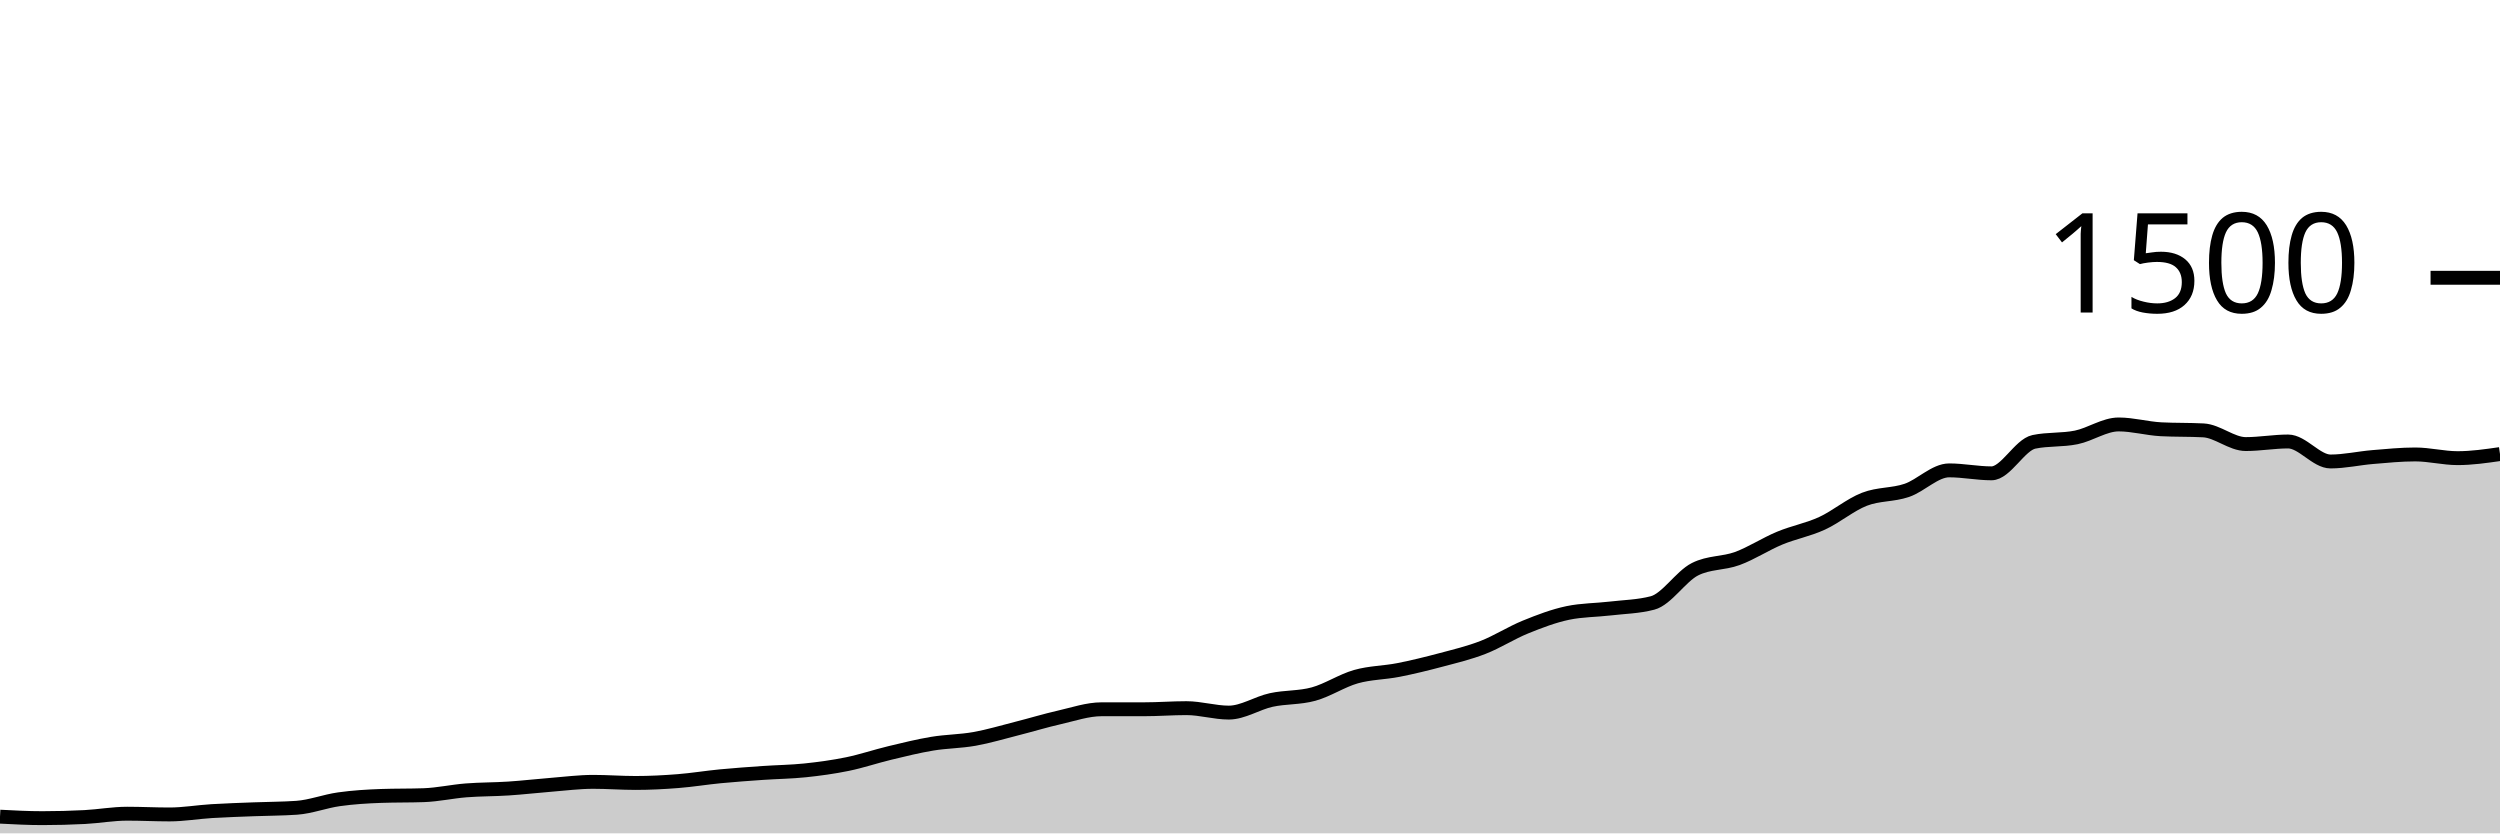
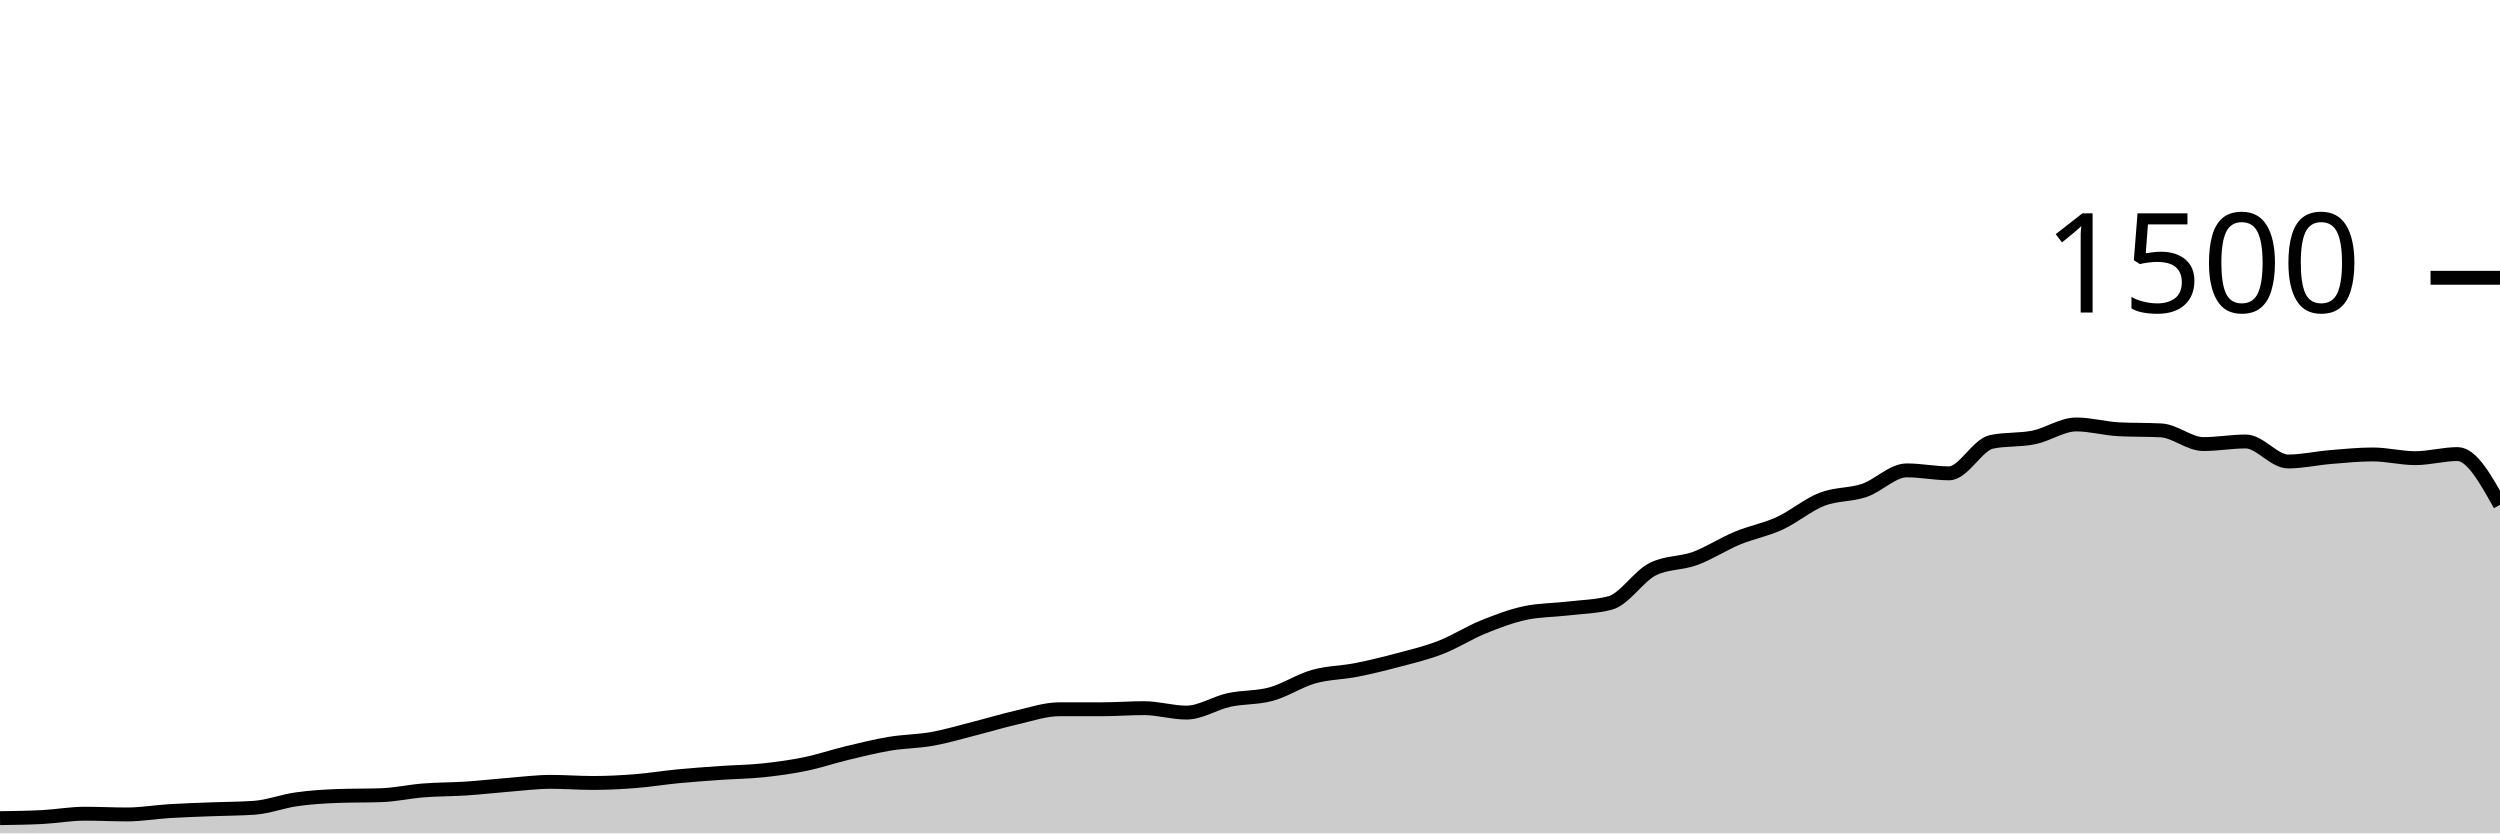
<svg xmlns="http://www.w3.org/2000/svg" viewBox="0 0 180 60">
  <g transform="translate(0,20)">
-     <path class="area" fill="rgba(0, 0, 0, 0.2)" d="M0,38.8C1.017,38.853,2.034,38.907,3.051,38.907C4.068,38.907,5.085,38.88,6.102,38.827C7.119,38.773,8.136,38.587,9.153,38.587C10.169,38.587,11.186,38.64,12.203,38.64C13.22,38.64,14.237,38.462,15.254,38.4C16.271,38.338,17.288,38.307,18.305,38.267C19.322,38.227,20.339,38.231,21.356,38.16C22.373,38.089,23.39,37.689,24.407,37.547C25.424,37.404,26.441,37.342,27.458,37.307C28.475,37.271,29.492,37.289,30.508,37.253C31.525,37.218,32.542,36.987,33.559,36.907C34.576,36.827,35.593,36.84,36.61,36.773C37.627,36.707,38.644,36.587,39.661,36.507C40.678,36.427,41.695,36.293,42.712,36.293C43.729,36.293,44.746,36.373,45.763,36.373C46.78,36.373,47.797,36.32,48.814,36.24C49.831,36.16,50.847,35.991,51.864,35.893C52.881,35.796,53.898,35.724,54.915,35.653C55.932,35.582,56.949,35.573,57.966,35.467C58.983,35.36,60,35.222,61.017,35.013C62.034,34.804,63.051,34.458,64.068,34.213C65.085,33.969,66.102,33.716,67.119,33.547C68.136,33.378,69.153,33.382,70.169,33.2C71.186,33.018,72.203,32.711,73.22,32.453C74.237,32.196,75.254,31.884,76.271,31.653C77.288,31.422,78.305,31.067,79.322,31.067C80.339,31.067,81.356,31.067,82.373,31.067C83.39,31.067,84.407,30.987,85.424,30.987C86.441,30.987,87.458,31.307,88.475,31.307C89.492,31.307,90.508,30.622,91.525,30.4C92.542,30.178,93.559,30.253,94.576,29.973C95.593,29.693,96.61,29.009,97.627,28.72C98.644,28.431,99.661,28.44,100.678,28.24C101.695,28.04,102.712,27.791,103.729,27.52C104.746,27.249,105.763,27.009,106.78,26.613C107.797,26.218,108.814,25.56,109.831,25.147C110.847,24.733,111.864,24.347,112.881,24.133C113.898,23.92,114.915,23.933,115.932,23.813C116.949,23.693,117.966,23.68,118.983,23.413C120,23.147,121.017,21.502,122.034,20.987C123.051,20.471,124.068,20.587,125.085,20.213C126.102,19.84,127.119,19.169,128.136,18.747C129.153,18.324,130.169,18.147,131.186,17.68C132.203,17.213,133.22,16.342,134.237,15.947C135.254,15.551,136.271,15.653,137.288,15.307C138.305,14.96,139.322,13.867,140.339,13.867C141.356,13.867,142.373,14.08,143.39,14.08C144.407,14.08,145.424,12.027,146.441,11.813C147.458,11.6,148.475,11.702,149.492,11.493C150.508,11.284,151.525,10.56,152.542,10.56C153.559,10.56,154.576,10.853,155.593,10.907C156.61,10.96,157.627,10.933,158.644,10.987C159.661,11.04,160.678,11.973,161.695,11.973C162.712,11.973,163.729,11.787,164.746,11.787C165.763,11.787,166.78,13.227,167.797,13.227C168.814,13.227,169.831,12.991,170.847,12.907C171.864,12.822,172.881,12.72,173.898,12.72C174.915,12.72,175.932,12.987,176.949,12.987C177.966,12.987,178.983,12.84,180,12.693L180,40C178.983,40,177.966,40,176.949,40C175.932,40,174.915,40,173.898,40C172.881,40,171.864,40,170.847,40C169.831,40,168.814,40,167.797,40C166.78,40,165.763,40,164.746,40C163.729,40,162.712,40,161.695,40C160.678,40,159.661,40,158.644,40C157.627,40,156.61,40,155.593,40C154.576,40,153.559,40,152.542,40C151.525,40,150.508,40,149.492,40C148.475,40,147.458,40,146.441,40C145.424,40,144.407,40,143.39,40C142.373,40,141.356,40,140.339,40C139.322,40,138.305,40,137.288,40C136.271,40,135.254,40,134.237,40C133.22,40,132.203,40,131.186,40C130.169,40,129.153,40,128.136,40C127.119,40,126.102,40,125.085,40C124.068,40,123.051,40,122.034,40C121.017,40,120,40,118.983,40C117.966,40,116.949,40,115.932,40C114.915,40,113.898,40,112.881,40C111.864,40,110.847,40,109.831,40C108.814,40,107.797,40,106.78,40C105.763,40,104.746,40,103.729,40C102.712,40,101.695,40,100.678,40C99.661,40,98.644,40,97.627,40C96.61,40,95.593,40,94.576,40C93.559,40,92.542,40,91.525,40C90.508,40,89.492,40,88.475,40C87.458,40,86.441,40,85.424,40C84.407,40,83.39,40,82.373,40C81.356,40,80.339,40,79.322,40C78.305,40,77.288,40,76.271,40C75.254,40,74.237,40,73.22,40C72.203,40,71.186,40,70.169,40C69.153,40,68.136,40,67.119,40C66.102,40,65.085,40,64.068,40C63.051,40,62.034,40,61.017,40C60,40,58.983,40,57.966,40C56.949,40,55.932,40,54.915,40C53.898,40,52.881,40,51.864,40C50.847,40,49.831,40,48.814,40C47.797,40,46.78,40,45.763,40C44.746,40,43.729,40,42.712,40C41.695,40,40.678,40,39.661,40C38.644,40,37.627,40,36.61,40C35.593,40,34.576,40,33.559,40C32.542,40,31.525,40,30.508,40C29.492,40,28.475,40,27.458,40C26.441,40,25.424,40,24.407,40C23.39,40,22.373,40,21.356,40C20.339,40,19.322,40,18.305,40C17.288,40,16.271,40,15.254,40C14.237,40,13.22,40,12.203,40C11.186,40,10.169,40,9.153,40C8.136,40,7.119,40,6.102,40C5.085,40,4.068,40,3.051,40C2.034,40,1.017,40,0,40Z" />
-     <path class="line" stroke="black" fill="none" d="M0,38.8C1.017,38.853,2.034,38.907,3.051,38.907C4.068,38.907,5.085,38.88,6.102,38.827C7.119,38.773,8.136,38.587,9.153,38.587C10.169,38.587,11.186,38.64,12.203,38.64C13.22,38.64,14.237,38.462,15.254,38.4C16.271,38.338,17.288,38.307,18.305,38.267C19.322,38.227,20.339,38.231,21.356,38.16C22.373,38.089,23.39,37.689,24.407,37.547C25.424,37.404,26.441,37.342,27.458,37.307C28.475,37.271,29.492,37.289,30.508,37.253C31.525,37.218,32.542,36.987,33.559,36.907C34.576,36.827,35.593,36.84,36.61,36.773C37.627,36.707,38.644,36.587,39.661,36.507C40.678,36.427,41.695,36.293,42.712,36.293C43.729,36.293,44.746,36.373,45.763,36.373C46.78,36.373,47.797,36.32,48.814,36.24C49.831,36.16,50.847,35.991,51.864,35.893C52.881,35.796,53.898,35.724,54.915,35.653C55.932,35.582,56.949,35.573,57.966,35.467C58.983,35.36,60,35.222,61.017,35.013C62.034,34.804,63.051,34.458,64.068,34.213C65.085,33.969,66.102,33.716,67.119,33.547C68.136,33.378,69.153,33.382,70.169,33.2C71.186,33.018,72.203,32.711,73.22,32.453C74.237,32.196,75.254,31.884,76.271,31.653C77.288,31.422,78.305,31.067,79.322,31.067C80.339,31.067,81.356,31.067,82.373,31.067C83.39,31.067,84.407,30.987,85.424,30.987C86.441,30.987,87.458,31.307,88.475,31.307C89.492,31.307,90.508,30.622,91.525,30.4C92.542,30.178,93.559,30.253,94.576,29.973C95.593,29.693,96.61,29.009,97.627,28.72C98.644,28.431,99.661,28.44,100.678,28.24C101.695,28.04,102.712,27.791,103.729,27.52C104.746,27.249,105.763,27.009,106.78,26.613C107.797,26.218,108.814,25.56,109.831,25.147C110.847,24.733,111.864,24.347,112.881,24.133C113.898,23.92,114.915,23.933,115.932,23.813C116.949,23.693,117.966,23.68,118.983,23.413C120,23.147,121.017,21.502,122.034,20.987C123.051,20.471,124.068,20.587,125.085,20.213C126.102,19.84,127.119,19.169,128.136,18.747C129.153,18.324,130.169,18.147,131.186,17.68C132.203,17.213,133.22,16.342,134.237,15.947C135.254,15.551,136.271,15.653,137.288,15.307C138.305,14.96,139.322,13.867,140.339,13.867C141.356,13.867,142.373,14.08,143.39,14.08C144.407,14.08,145.424,12.027,146.441,11.813C147.458,11.6,148.475,11.702,149.492,11.493C150.508,11.284,151.525,10.56,152.542,10.56C153.559,10.56,154.576,10.853,155.593,10.907C156.61,10.96,157.627,10.933,158.644,10.987C159.661,11.04,160.678,11.973,161.695,11.973C162.712,11.973,163.729,11.787,164.746,11.787C165.763,11.787,166.78,13.227,167.797,13.227C168.814,13.227,169.831,12.991,170.847,12.907C171.864,12.822,172.881,12.72,173.898,12.72C174.915,12.72,175.932,12.987,176.949,12.987C177.966,12.987,178.983,12.84,180,12.693" />
+     <path class="area" fill="rgba(0, 0, 0, 0.2)" d="M0,38.907C1.017,38.893,2.034,38.88,3.051,38.827C4.068,38.773,5.085,38.587,6.102,38.587C7.119,38.587,8.136,38.64,9.153,38.64C10.169,38.64,11.186,38.462,12.203,38.4C13.22,38.338,14.237,38.307,15.254,38.267C16.271,38.227,17.288,38.231,18.305,38.16C19.322,38.089,20.339,37.689,21.356,37.547C22.373,37.404,23.39,37.342,24.407,37.307C25.424,37.271,26.441,37.289,27.458,37.253C28.475,37.218,29.492,36.987,30.508,36.907C31.525,36.827,32.542,36.84,33.559,36.773C34.576,36.707,35.593,36.587,36.61,36.507C37.627,36.427,38.644,36.293,39.661,36.293C40.678,36.293,41.695,36.373,42.712,36.373C43.729,36.373,44.746,36.32,45.763,36.24C46.78,36.16,47.797,35.991,48.814,35.893C49.831,35.796,50.847,35.724,51.864,35.653C52.881,35.582,53.898,35.573,54.915,35.467C55.932,35.36,56.949,35.222,57.966,35.013C58.983,34.804,60,34.458,61.017,34.213C62.034,33.969,63.051,33.716,64.068,33.547C65.085,33.378,66.102,33.382,67.119,33.2C68.136,33.018,69.153,32.711,70.169,32.453C71.186,32.196,72.203,31.884,73.22,31.653C74.237,31.422,75.254,31.067,76.271,31.067C77.288,31.067,78.305,31.067,79.322,31.067C80.339,31.067,81.356,30.987,82.373,30.987C83.39,30.987,84.407,31.307,85.424,31.307C86.441,31.307,87.458,30.622,88.475,30.4C89.492,30.178,90.508,30.253,91.525,29.973C92.542,29.693,93.559,29.009,94.576,28.72C95.593,28.431,96.61,28.44,97.627,28.24C98.644,28.04,99.661,27.791,100.678,27.52C101.695,27.249,102.712,27.009,103.729,26.613C104.746,26.218,105.763,25.56,106.78,25.147C107.797,24.733,108.814,24.347,109.831,24.133C110.847,23.92,111.864,23.933,112.881,23.813C113.898,23.693,114.915,23.68,115.932,23.413C116.949,23.147,117.966,21.502,118.983,20.987C120,20.471,121.017,20.587,122.034,20.213C123.051,19.84,124.068,19.169,125.085,18.747C126.102,18.324,127.119,18.147,128.136,17.68C129.153,17.213,130.169,16.342,131.186,15.947C132.203,15.551,133.22,15.653,134.237,15.307C135.254,14.96,136.271,13.867,137.288,13.867C138.305,13.867,139.322,14.08,140.339,14.08C141.356,14.08,142.373,12.027,143.39,11.813C144.407,11.6,145.424,11.702,146.441,11.493C147.458,11.284,148.475,10.56,149.492,10.56C150.508,10.56,151.525,10.853,152.542,10.907C153.559,10.96,154.576,10.933,155.593,10.987C156.61,11.04,157.627,11.973,158.644,11.973C159.661,11.973,160.678,11.787,161.695,11.787C162.712,11.787,163.729,13.227,164.746,13.227C165.763,13.227,166.78,12.991,167.797,12.907C168.814,12.822,169.831,12.72,170.847,12.72C171.864,12.72,172.881,12.987,173.898,12.987C174.915,12.987,175.932,12.693,176.949,12.693C177.966,12.693,178.983,14.52,180,16.347L180,40C178.983,40,177.966,40,176.949,40C175.932,40,174.915,40,173.898,40C172.881,40,171.864,40,170.847,40C169.831,40,168.814,40,167.797,40C166.78,40,165.763,40,164.746,40C163.729,40,162.712,40,161.695,40C160.678,40,159.661,40,158.644,40C157.627,40,156.61,40,155.593,40C154.576,40,153.559,40,152.542,40C151.525,40,150.508,40,149.492,40C148.475,40,147.458,40,146.441,40C145.424,40,144.407,40,143.39,40C142.373,40,141.356,40,140.339,40C139.322,40,138.305,40,137.288,40C136.271,40,135.254,40,134.237,40C133.22,40,132.203,40,131.186,40C130.169,40,129.153,40,128.136,40C127.119,40,126.102,40,125.085,40C124.068,40,123.051,40,122.034,40C121.017,40,120,40,118.983,40C117.966,40,116.949,40,115.932,40C114.915,40,113.898,40,112.881,40C111.864,40,110.847,40,109.831,40C108.814,40,107.797,40,106.78,40C105.763,40,104.746,40,103.729,40C102.712,40,101.695,40,100.678,40C99.661,40,98.644,40,97.627,40C96.61,40,95.593,40,94.576,40C93.559,40,92.542,40,91.525,40C90.508,40,89.492,40,88.475,40C87.458,40,86.441,40,85.424,40C84.407,40,83.39,40,82.373,40C81.356,40,80.339,40,79.322,40C78.305,40,77.288,40,76.271,40C75.254,40,74.237,40,73.22,40C72.203,40,71.186,40,70.169,40C69.153,40,68.136,40,67.119,40C66.102,40,65.085,40,64.068,40C63.051,40,62.034,40,61.017,40C60,40,58.983,40,57.966,40C56.949,40,55.932,40,54.915,40C53.898,40,52.881,40,51.864,40C50.847,40,49.831,40,48.814,40C47.797,40,46.78,40,45.763,40C44.746,40,43.729,40,42.712,40C41.695,40,40.678,40,39.661,40C38.644,40,37.627,40,36.61,40C35.593,40,34.576,40,33.559,40C32.542,40,31.525,40,30.508,40C29.492,40,28.475,40,27.458,40C26.441,40,25.424,40,24.407,40C23.39,40,22.373,40,21.356,40C20.339,40,19.322,40,18.305,40C17.288,40,16.271,40,15.254,40C14.237,40,13.22,40,12.203,40C11.186,40,10.169,40,9.153,40C8.136,40,7.119,40,6.102,40C5.085,40,4.068,40,3.051,40C2.034,40,1.017,40,0,40Z" />
+     <path class="line" stroke="black" fill="none" d="M0,38.907C1.017,38.893,2.034,38.88,3.051,38.827C4.068,38.773,5.085,38.587,6.102,38.587C7.119,38.587,8.136,38.64,9.153,38.64C10.169,38.64,11.186,38.462,12.203,38.4C13.22,38.338,14.237,38.307,15.254,38.267C16.271,38.227,17.288,38.231,18.305,38.16C19.322,38.089,20.339,37.689,21.356,37.547C22.373,37.404,23.39,37.342,24.407,37.307C25.424,37.271,26.441,37.289,27.458,37.253C28.475,37.218,29.492,36.987,30.508,36.907C31.525,36.827,32.542,36.84,33.559,36.773C34.576,36.707,35.593,36.587,36.61,36.507C37.627,36.427,38.644,36.293,39.661,36.293C40.678,36.293,41.695,36.373,42.712,36.373C43.729,36.373,44.746,36.32,45.763,36.24C46.78,36.16,47.797,35.991,48.814,35.893C49.831,35.796,50.847,35.724,51.864,35.653C52.881,35.582,53.898,35.573,54.915,35.467C55.932,35.36,56.949,35.222,57.966,35.013C58.983,34.804,60,34.458,61.017,34.213C62.034,33.969,63.051,33.716,64.068,33.547C65.085,33.378,66.102,33.382,67.119,33.2C68.136,33.018,69.153,32.711,70.169,32.453C71.186,32.196,72.203,31.884,73.22,31.653C74.237,31.422,75.254,31.067,76.271,31.067C77.288,31.067,78.305,31.067,79.322,31.067C80.339,31.067,81.356,30.987,82.373,30.987C83.39,30.987,84.407,31.307,85.424,31.307C86.441,31.307,87.458,30.622,88.475,30.4C89.492,30.178,90.508,30.253,91.525,29.973C92.542,29.693,93.559,29.009,94.576,28.72C95.593,28.431,96.61,28.44,97.627,28.24C98.644,28.04,99.661,27.791,100.678,27.52C101.695,27.249,102.712,27.009,103.729,26.613C104.746,26.218,105.763,25.56,106.78,25.147C107.797,24.733,108.814,24.347,109.831,24.133C110.847,23.92,111.864,23.933,112.881,23.813C113.898,23.693,114.915,23.68,115.932,23.413C116.949,23.147,117.966,21.502,118.983,20.987C120,20.471,121.017,20.587,122.034,20.213C123.051,19.84,124.068,19.169,125.085,18.747C126.102,18.324,127.119,18.147,128.136,17.68C129.153,17.213,130.169,16.342,131.186,15.947C132.203,15.551,133.22,15.653,134.237,15.307C135.254,14.96,136.271,13.867,137.288,13.867C138.305,13.867,139.322,14.08,140.339,14.08C141.356,14.08,142.373,12.027,143.39,11.813C144.407,11.6,145.424,11.702,146.441,11.493C147.458,11.284,148.475,10.56,149.492,10.56C150.508,10.56,151.525,10.853,152.542,10.907C153.559,10.96,154.576,10.933,155.593,10.987C156.61,11.04,157.627,11.973,158.644,11.973C159.661,11.973,160.678,11.787,161.695,11.787C162.712,11.787,163.729,13.227,164.746,13.227C165.763,13.227,166.78,12.991,167.797,12.907C168.814,12.822,169.831,12.72,170.847,12.72C171.864,12.72,172.881,12.987,173.898,12.987C174.915,12.987,175.932,12.693,176.949,12.693C177.966,12.693,178.983,14.52,180,16.347" />
    <path class="axis-ceiling" stroke-width="1" stroke="black" fill="none" d="M175,0L180,0" />
    <text class="axis-ceiling-label" font-family="sans-serif" text-anchor="end" font-size="10px" x="170" y="2.5">1500</text>
  </g>
</svg>
